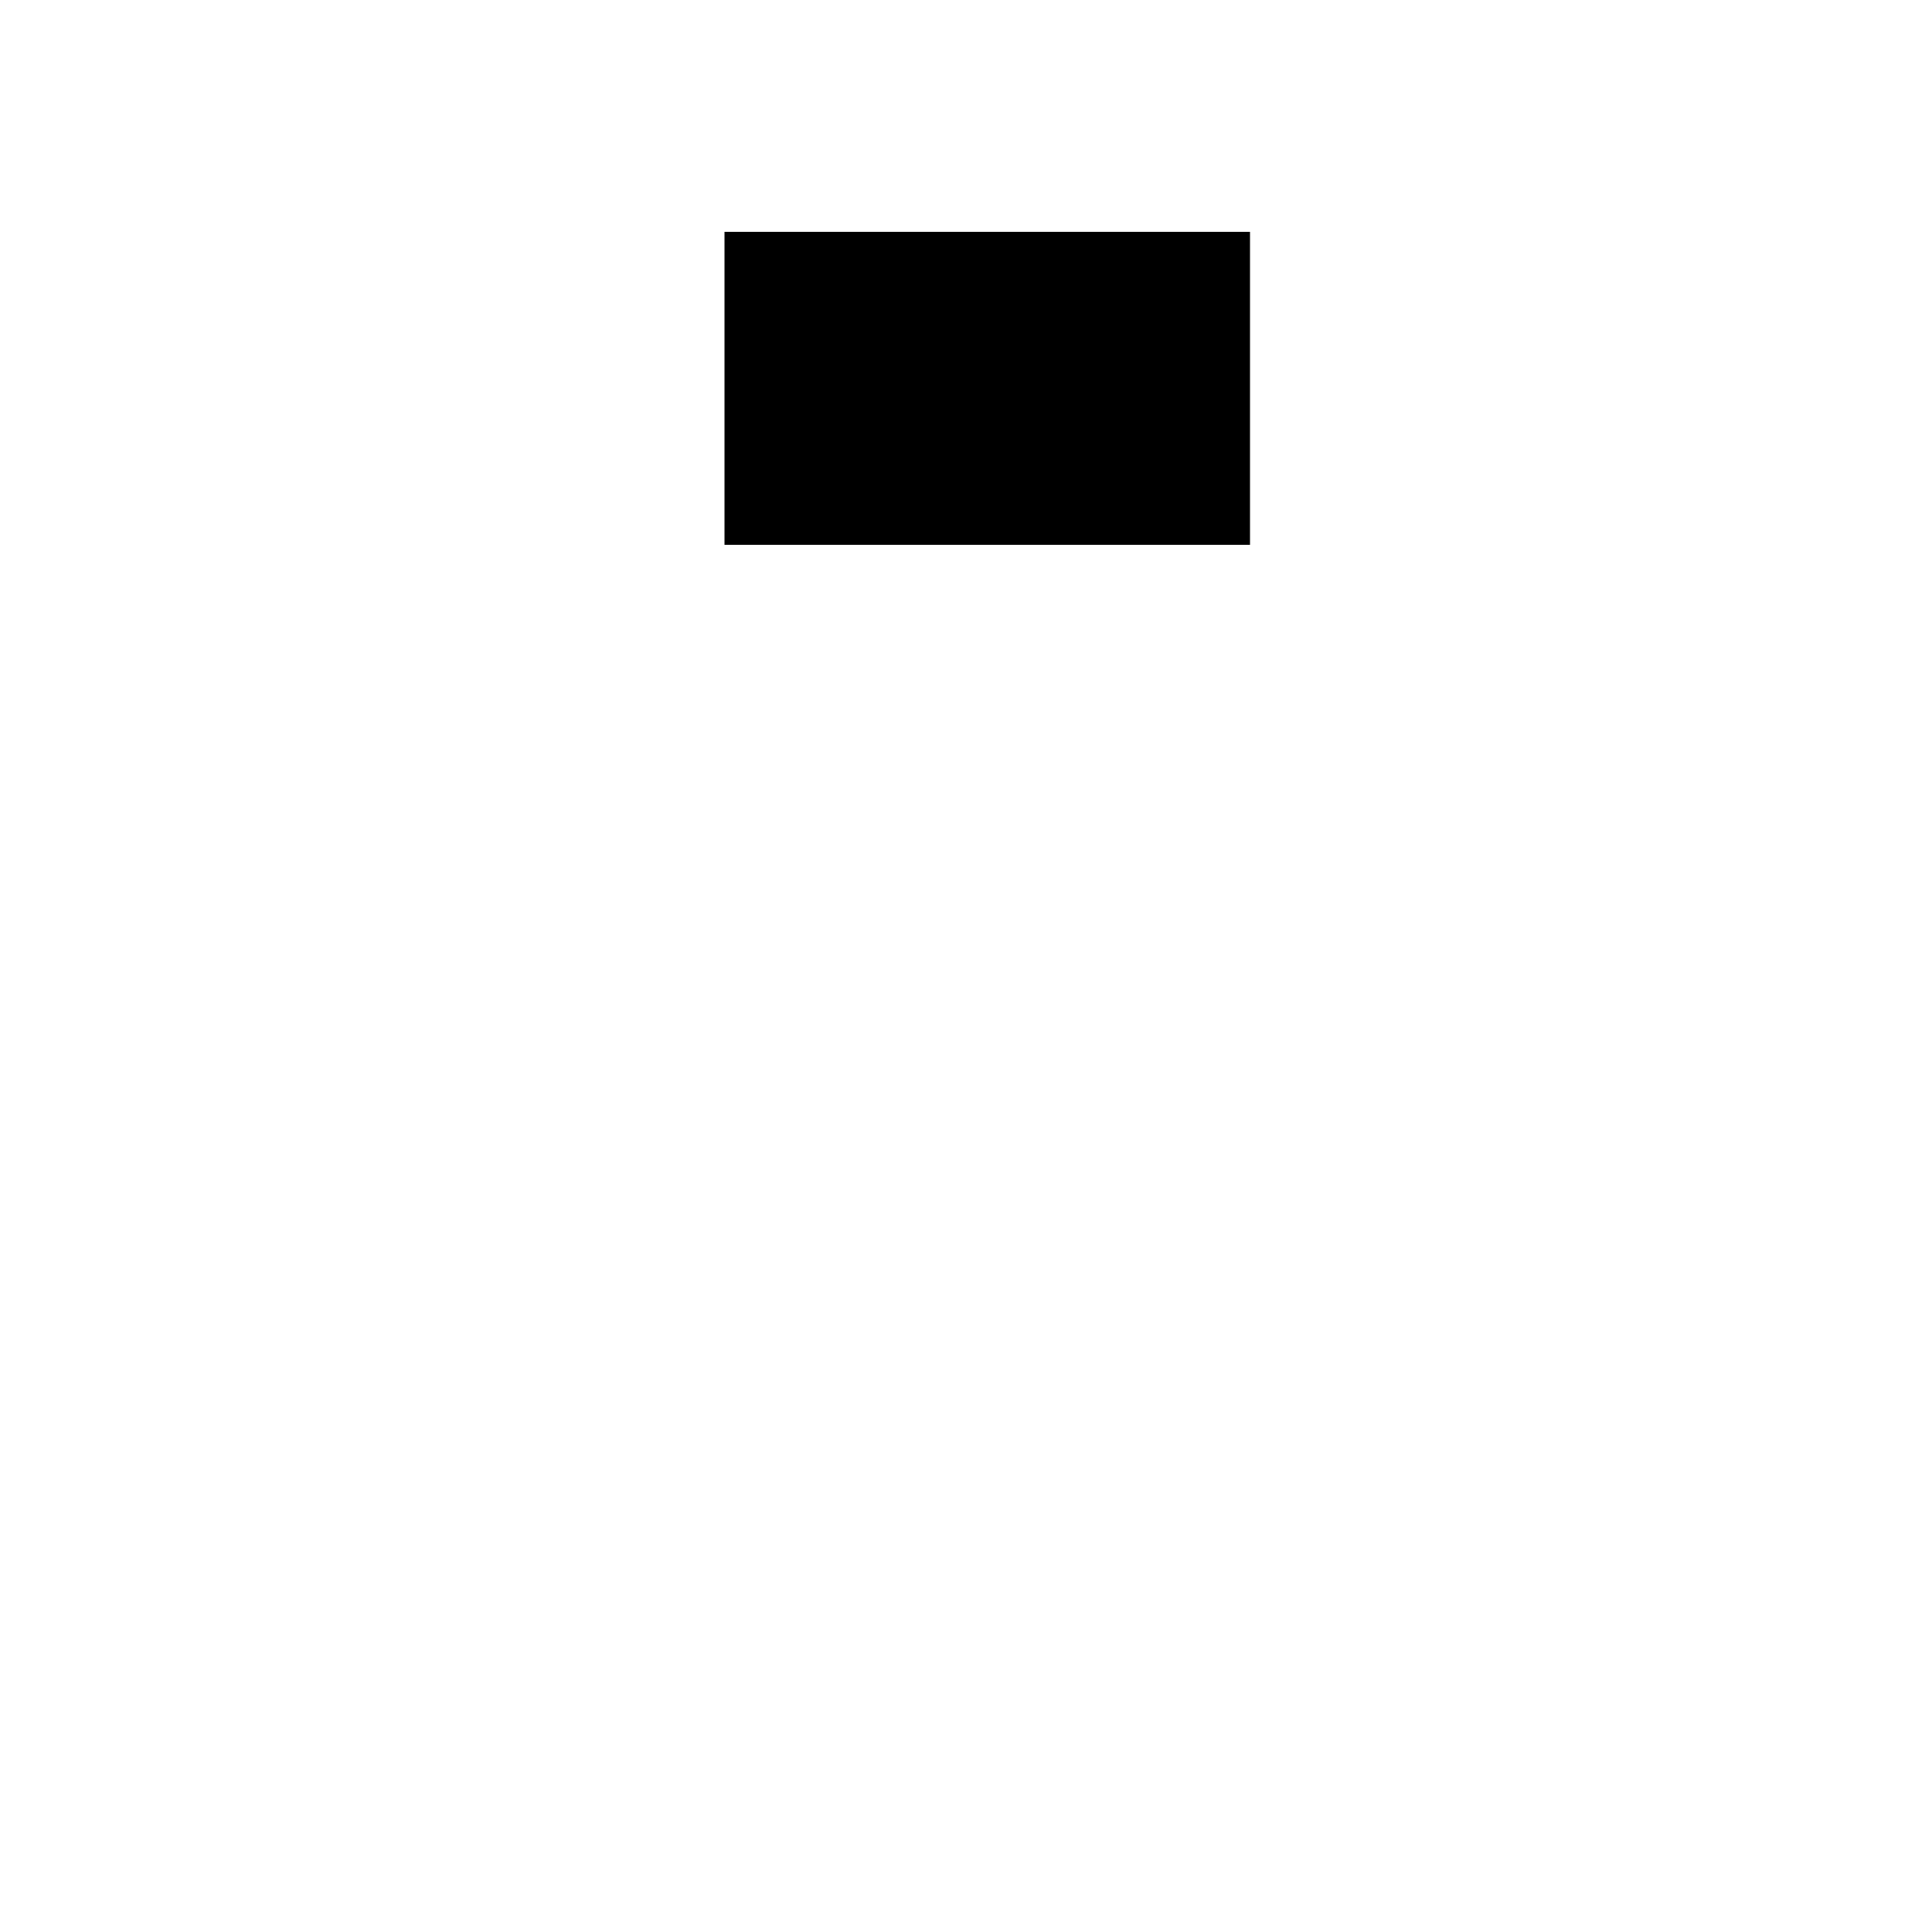
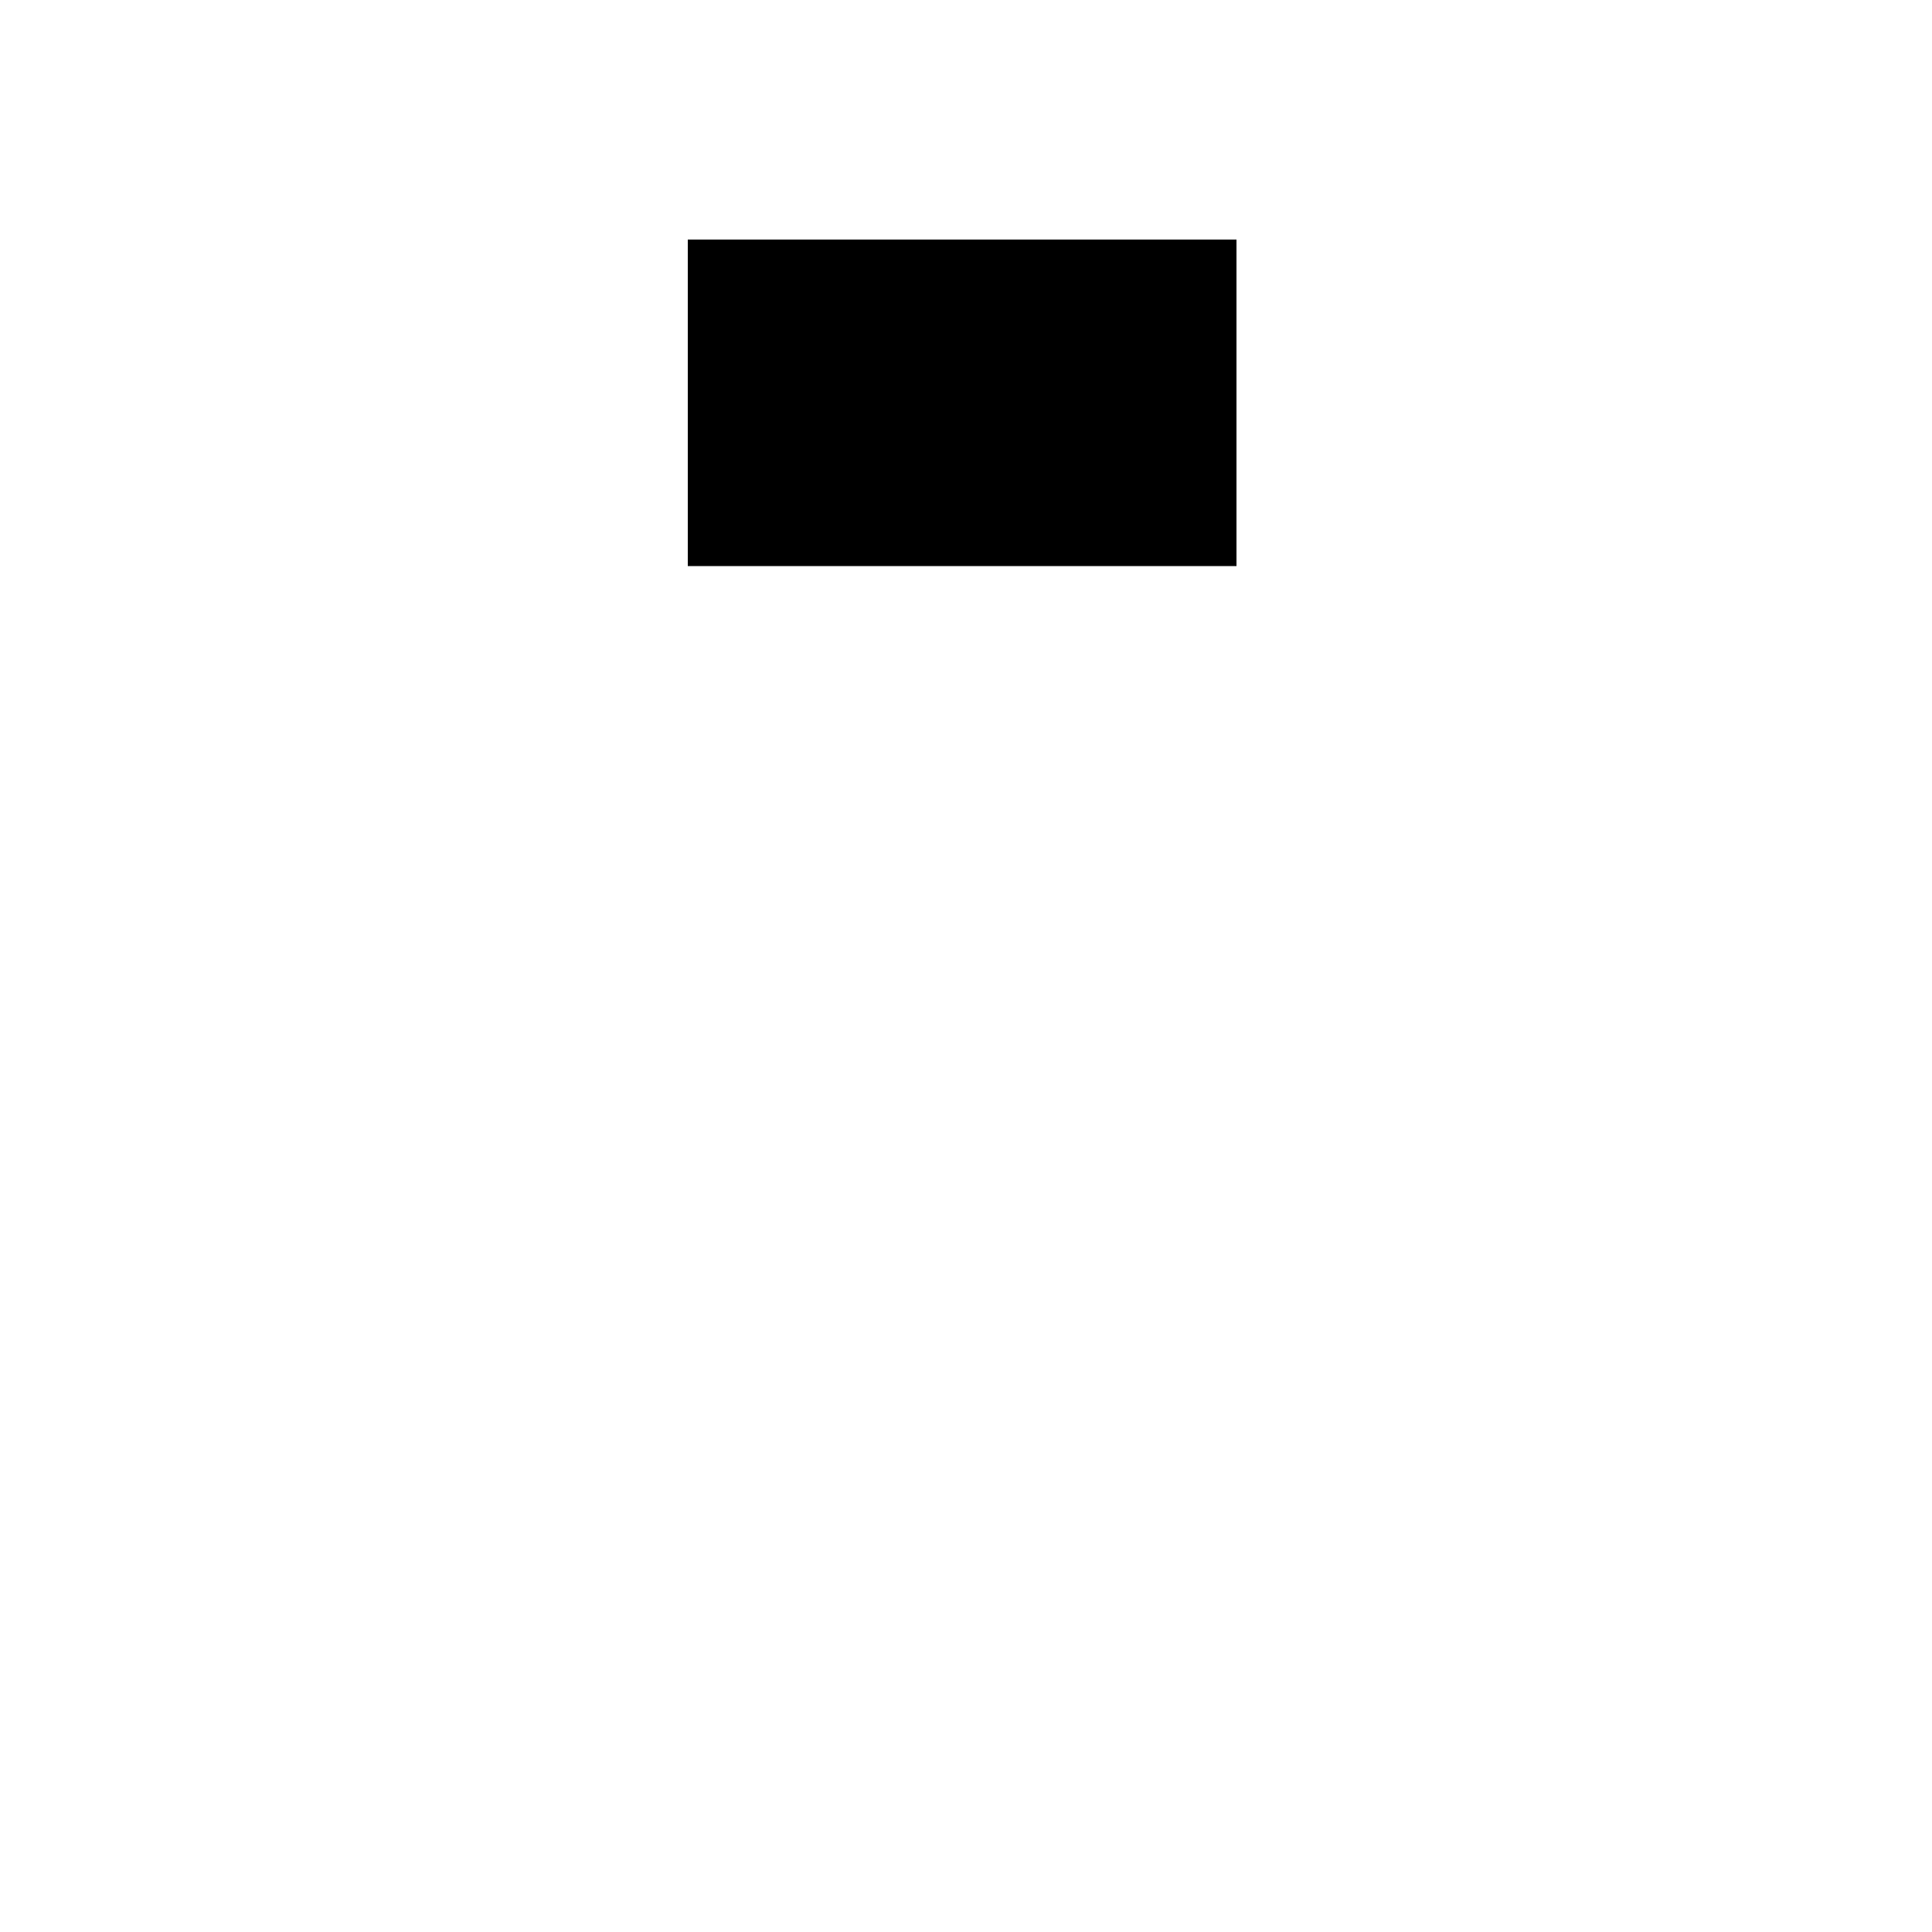
<svg xmlns="http://www.w3.org/2000/svg" viewBox="0 0 1000 1000">
  <rect width="1000" height="1000" fill="white" />
-   <path fill="black" d="M375 120h272v162H375z" />
+   <path fill="black" d="M356 124h284v169H356z" />
</svg>
